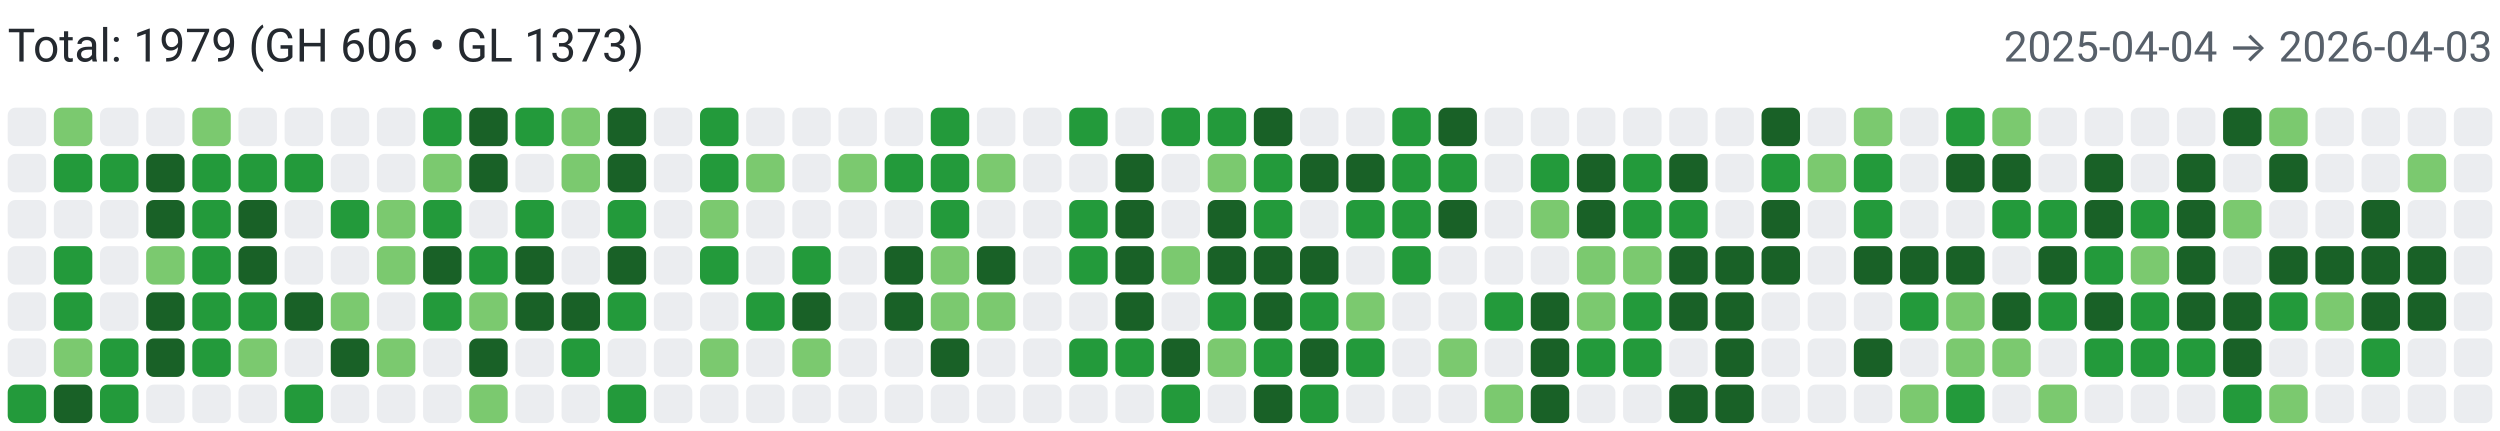
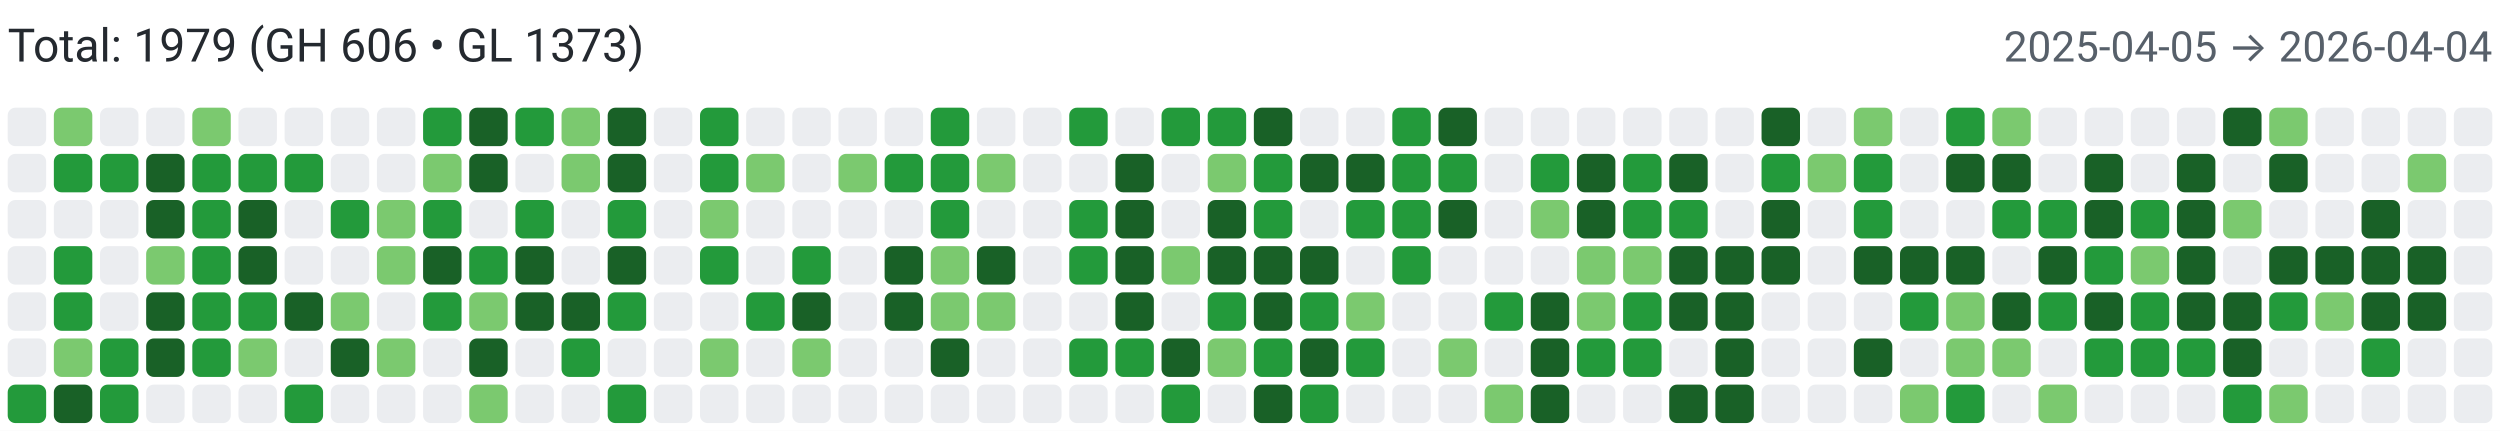
<svg xmlns="http://www.w3.org/2000/svg" width="650" height="112" viewBox="0 0 650 112" role="img" aria-label="Combined contributions">
  <rect width="100%" height="100%" fill="#fff" />
  <text x="2" y="16" font-family="system-ui,-apple-system,Segoe UI,Roboto,Ubuntu,Cantarell,Noto Sans,sans-serif" font-size="12" fill="#24292f">Total: 1979 (GH 606 • GL 1373)</text>
-   <text x="648" y="16" text-anchor="end" font-family="system-ui,-apple-system,Segoe UI,Roboto,Ubuntu,Cantarell,Noto Sans,sans-serif" font-size="11" fill="#57606a">2025-04-04 → 2026-04-03</text>
+   <text x="648" y="16" text-anchor="end" font-family="system-ui,-apple-system,Segoe UI,Roboto,Ubuntu,Cantarell,Noto Sans,sans-serif" font-size="11" fill="#57606a">2025-04-05 → 2026-04-04</text>
  <rect x="2" y="28" width="10" height="10" rx="2" ry="2" fill="#ebedf0">
        </rect>
  <rect x="2" y="40" width="10" height="10" rx="2" ry="2" fill="#ebedf0">
        </rect>
  <rect x="2" y="52" width="10" height="10" rx="2" ry="2" fill="#ebedf0">
        </rect>
  <rect x="2" y="64" width="10" height="10" rx="2" ry="2" fill="#ebedf0">
        </rect>
  <rect x="2" y="76" width="10" height="10" rx="2" ry="2" fill="#ebedf0">
        </rect>
  <rect x="2" y="88" width="10" height="10" rx="2" ry="2" fill="#ebedf0">
        </rect>
  <rect x="2" y="100" width="10" height="10" rx="2" ry="2" fill="#239a3b">
        </rect>
  <rect x="14" y="28" width="10" height="10" rx="2" ry="2" fill="#7bc96f">
        </rect>
  <rect x="14" y="40" width="10" height="10" rx="2" ry="2" fill="#239a3b">
        </rect>
  <rect x="14" y="52" width="10" height="10" rx="2" ry="2" fill="#ebedf0">
        </rect>
  <rect x="14" y="64" width="10" height="10" rx="2" ry="2" fill="#239a3b">
        </rect>
  <rect x="14" y="76" width="10" height="10" rx="2" ry="2" fill="#239a3b">
        </rect>
  <rect x="14" y="88" width="10" height="10" rx="2" ry="2" fill="#7bc96f">
        </rect>
  <rect x="14" y="100" width="10" height="10" rx="2" ry="2" fill="#196127">
        </rect>
  <rect x="26" y="28" width="10" height="10" rx="2" ry="2" fill="#ebedf0">
        </rect>
  <rect x="26" y="40" width="10" height="10" rx="2" ry="2" fill="#239a3b">
        </rect>
  <rect x="26" y="52" width="10" height="10" rx="2" ry="2" fill="#ebedf0">
        </rect>
  <rect x="26" y="64" width="10" height="10" rx="2" ry="2" fill="#ebedf0">
        </rect>
  <rect x="26" y="76" width="10" height="10" rx="2" ry="2" fill="#ebedf0">
        </rect>
  <rect x="26" y="88" width="10" height="10" rx="2" ry="2" fill="#239a3b">
        </rect>
  <rect x="26" y="100" width="10" height="10" rx="2" ry="2" fill="#239a3b">
        </rect>
  <rect x="38" y="28" width="10" height="10" rx="2" ry="2" fill="#ebedf0">
        </rect>
  <rect x="38" y="40" width="10" height="10" rx="2" ry="2" fill="#196127">
        </rect>
  <rect x="38" y="52" width="10" height="10" rx="2" ry="2" fill="#196127">
        </rect>
  <rect x="38" y="64" width="10" height="10" rx="2" ry="2" fill="#7bc96f">
        </rect>
  <rect x="38" y="76" width="10" height="10" rx="2" ry="2" fill="#196127">
        </rect>
  <rect x="38" y="88" width="10" height="10" rx="2" ry="2" fill="#196127">
        </rect>
  <rect x="38" y="100" width="10" height="10" rx="2" ry="2" fill="#ebedf0">
        </rect>
  <rect x="50" y="28" width="10" height="10" rx="2" ry="2" fill="#7bc96f">
        </rect>
  <rect x="50" y="40" width="10" height="10" rx="2" ry="2" fill="#239a3b">
        </rect>
  <rect x="50" y="52" width="10" height="10" rx="2" ry="2" fill="#239a3b">
        </rect>
  <rect x="50" y="64" width="10" height="10" rx="2" ry="2" fill="#239a3b">
        </rect>
  <rect x="50" y="76" width="10" height="10" rx="2" ry="2" fill="#239a3b">
        </rect>
  <rect x="50" y="88" width="10" height="10" rx="2" ry="2" fill="#239a3b">
        </rect>
  <rect x="50" y="100" width="10" height="10" rx="2" ry="2" fill="#ebedf0">
        </rect>
  <rect x="62" y="28" width="10" height="10" rx="2" ry="2" fill="#ebedf0">
        </rect>
  <rect x="62" y="40" width="10" height="10" rx="2" ry="2" fill="#239a3b">
        </rect>
  <rect x="62" y="52" width="10" height="10" rx="2" ry="2" fill="#196127">
        </rect>
  <rect x="62" y="64" width="10" height="10" rx="2" ry="2" fill="#196127">
        </rect>
  <rect x="62" y="76" width="10" height="10" rx="2" ry="2" fill="#239a3b">
        </rect>
  <rect x="62" y="88" width="10" height="10" rx="2" ry="2" fill="#7bc96f">
        </rect>
  <rect x="62" y="100" width="10" height="10" rx="2" ry="2" fill="#ebedf0">
        </rect>
  <rect x="74" y="28" width="10" height="10" rx="2" ry="2" fill="#ebedf0">
        </rect>
  <rect x="74" y="40" width="10" height="10" rx="2" ry="2" fill="#239a3b">
        </rect>
  <rect x="74" y="52" width="10" height="10" rx="2" ry="2" fill="#ebedf0">
        </rect>
  <rect x="74" y="64" width="10" height="10" rx="2" ry="2" fill="#ebedf0">
        </rect>
  <rect x="74" y="76" width="10" height="10" rx="2" ry="2" fill="#196127">
        </rect>
  <rect x="74" y="88" width="10" height="10" rx="2" ry="2" fill="#ebedf0">
        </rect>
  <rect x="74" y="100" width="10" height="10" rx="2" ry="2" fill="#239a3b">
        </rect>
  <rect x="86" y="28" width="10" height="10" rx="2" ry="2" fill="#ebedf0">
        </rect>
  <rect x="86" y="40" width="10" height="10" rx="2" ry="2" fill="#ebedf0">
        </rect>
  <rect x="86" y="52" width="10" height="10" rx="2" ry="2" fill="#239a3b">
        </rect>
  <rect x="86" y="64" width="10" height="10" rx="2" ry="2" fill="#ebedf0">
        </rect>
  <rect x="86" y="76" width="10" height="10" rx="2" ry="2" fill="#7bc96f">
        </rect>
  <rect x="86" y="88" width="10" height="10" rx="2" ry="2" fill="#196127">
        </rect>
  <rect x="86" y="100" width="10" height="10" rx="2" ry="2" fill="#ebedf0">
        </rect>
  <rect x="98" y="28" width="10" height="10" rx="2" ry="2" fill="#ebedf0">
        </rect>
  <rect x="98" y="40" width="10" height="10" rx="2" ry="2" fill="#ebedf0">
        </rect>
  <rect x="98" y="52" width="10" height="10" rx="2" ry="2" fill="#7bc96f">
        </rect>
  <rect x="98" y="64" width="10" height="10" rx="2" ry="2" fill="#7bc96f">
        </rect>
  <rect x="98" y="76" width="10" height="10" rx="2" ry="2" fill="#ebedf0">
        </rect>
  <rect x="98" y="88" width="10" height="10" rx="2" ry="2" fill="#7bc96f">
        </rect>
  <rect x="98" y="100" width="10" height="10" rx="2" ry="2" fill="#ebedf0">
        </rect>
  <rect x="110" y="28" width="10" height="10" rx="2" ry="2" fill="#239a3b">
        </rect>
  <rect x="110" y="40" width="10" height="10" rx="2" ry="2" fill="#7bc96f">
        </rect>
  <rect x="110" y="52" width="10" height="10" rx="2" ry="2" fill="#239a3b">
        </rect>
  <rect x="110" y="64" width="10" height="10" rx="2" ry="2" fill="#196127">
        </rect>
  <rect x="110" y="76" width="10" height="10" rx="2" ry="2" fill="#239a3b">
        </rect>
  <rect x="110" y="88" width="10" height="10" rx="2" ry="2" fill="#ebedf0">
        </rect>
  <rect x="110" y="100" width="10" height="10" rx="2" ry="2" fill="#ebedf0">
        </rect>
  <rect x="122" y="28" width="10" height="10" rx="2" ry="2" fill="#196127">
        </rect>
  <rect x="122" y="40" width="10" height="10" rx="2" ry="2" fill="#196127">
        </rect>
  <rect x="122" y="52" width="10" height="10" rx="2" ry="2" fill="#ebedf0">
        </rect>
  <rect x="122" y="64" width="10" height="10" rx="2" ry="2" fill="#239a3b">
        </rect>
  <rect x="122" y="76" width="10" height="10" rx="2" ry="2" fill="#7bc96f">
        </rect>
  <rect x="122" y="88" width="10" height="10" rx="2" ry="2" fill="#196127">
        </rect>
  <rect x="122" y="100" width="10" height="10" rx="2" ry="2" fill="#7bc96f">
        </rect>
  <rect x="134" y="28" width="10" height="10" rx="2" ry="2" fill="#239a3b">
        </rect>
  <rect x="134" y="40" width="10" height="10" rx="2" ry="2" fill="#ebedf0">
        </rect>
  <rect x="134" y="52" width="10" height="10" rx="2" ry="2" fill="#239a3b">
        </rect>
  <rect x="134" y="64" width="10" height="10" rx="2" ry="2" fill="#196127">
        </rect>
  <rect x="134" y="76" width="10" height="10" rx="2" ry="2" fill="#196127">
        </rect>
  <rect x="134" y="88" width="10" height="10" rx="2" ry="2" fill="#ebedf0">
        </rect>
  <rect x="134" y="100" width="10" height="10" rx="2" ry="2" fill="#ebedf0">
        </rect>
  <rect x="146" y="28" width="10" height="10" rx="2" ry="2" fill="#7bc96f">
        </rect>
  <rect x="146" y="40" width="10" height="10" rx="2" ry="2" fill="#7bc96f">
        </rect>
  <rect x="146" y="52" width="10" height="10" rx="2" ry="2" fill="#ebedf0">
        </rect>
  <rect x="146" y="64" width="10" height="10" rx="2" ry="2" fill="#ebedf0">
        </rect>
  <rect x="146" y="76" width="10" height="10" rx="2" ry="2" fill="#196127">
        </rect>
  <rect x="146" y="88" width="10" height="10" rx="2" ry="2" fill="#239a3b">
        </rect>
  <rect x="146" y="100" width="10" height="10" rx="2" ry="2" fill="#ebedf0">
        </rect>
  <rect x="158" y="28" width="10" height="10" rx="2" ry="2" fill="#196127">
        </rect>
  <rect x="158" y="40" width="10" height="10" rx="2" ry="2" fill="#196127">
        </rect>
  <rect x="158" y="52" width="10" height="10" rx="2" ry="2" fill="#239a3b">
        </rect>
  <rect x="158" y="64" width="10" height="10" rx="2" ry="2" fill="#196127">
        </rect>
  <rect x="158" y="76" width="10" height="10" rx="2" ry="2" fill="#239a3b">
        </rect>
  <rect x="158" y="88" width="10" height="10" rx="2" ry="2" fill="#ebedf0">
        </rect>
  <rect x="158" y="100" width="10" height="10" rx="2" ry="2" fill="#239a3b">
        </rect>
  <rect x="170" y="28" width="10" height="10" rx="2" ry="2" fill="#ebedf0">
        </rect>
  <rect x="170" y="40" width="10" height="10" rx="2" ry="2" fill="#ebedf0">
        </rect>
  <rect x="170" y="52" width="10" height="10" rx="2" ry="2" fill="#ebedf0">
        </rect>
  <rect x="170" y="64" width="10" height="10" rx="2" ry="2" fill="#ebedf0">
        </rect>
  <rect x="170" y="76" width="10" height="10" rx="2" ry="2" fill="#ebedf0">
        </rect>
  <rect x="170" y="88" width="10" height="10" rx="2" ry="2" fill="#ebedf0">
        </rect>
  <rect x="170" y="100" width="10" height="10" rx="2" ry="2" fill="#ebedf0">
        </rect>
  <rect x="182" y="28" width="10" height="10" rx="2" ry="2" fill="#239a3b">
        </rect>
  <rect x="182" y="40" width="10" height="10" rx="2" ry="2" fill="#239a3b">
        </rect>
  <rect x="182" y="52" width="10" height="10" rx="2" ry="2" fill="#7bc96f">
        </rect>
  <rect x="182" y="64" width="10" height="10" rx="2" ry="2" fill="#239a3b">
        </rect>
  <rect x="182" y="76" width="10" height="10" rx="2" ry="2" fill="#ebedf0">
        </rect>
  <rect x="182" y="88" width="10" height="10" rx="2" ry="2" fill="#7bc96f">
        </rect>
  <rect x="182" y="100" width="10" height="10" rx="2" ry="2" fill="#ebedf0">
        </rect>
  <rect x="194" y="28" width="10" height="10" rx="2" ry="2" fill="#ebedf0">
        </rect>
  <rect x="194" y="40" width="10" height="10" rx="2" ry="2" fill="#7bc96f">
        </rect>
  <rect x="194" y="52" width="10" height="10" rx="2" ry="2" fill="#ebedf0">
        </rect>
  <rect x="194" y="64" width="10" height="10" rx="2" ry="2" fill="#ebedf0">
        </rect>
  <rect x="194" y="76" width="10" height="10" rx="2" ry="2" fill="#239a3b">
        </rect>
  <rect x="194" y="88" width="10" height="10" rx="2" ry="2" fill="#ebedf0">
        </rect>
  <rect x="194" y="100" width="10" height="10" rx="2" ry="2" fill="#ebedf0">
        </rect>
  <rect x="206" y="28" width="10" height="10" rx="2" ry="2" fill="#ebedf0">
        </rect>
  <rect x="206" y="40" width="10" height="10" rx="2" ry="2" fill="#ebedf0">
        </rect>
  <rect x="206" y="52" width="10" height="10" rx="2" ry="2" fill="#ebedf0">
        </rect>
  <rect x="206" y="64" width="10" height="10" rx="2" ry="2" fill="#239a3b">
        </rect>
  <rect x="206" y="76" width="10" height="10" rx="2" ry="2" fill="#196127">
        </rect>
  <rect x="206" y="88" width="10" height="10" rx="2" ry="2" fill="#7bc96f">
        </rect>
  <rect x="206" y="100" width="10" height="10" rx="2" ry="2" fill="#ebedf0">
        </rect>
  <rect x="218" y="28" width="10" height="10" rx="2" ry="2" fill="#ebedf0">
        </rect>
  <rect x="218" y="40" width="10" height="10" rx="2" ry="2" fill="#7bc96f">
        </rect>
  <rect x="218" y="52" width="10" height="10" rx="2" ry="2" fill="#ebedf0">
        </rect>
  <rect x="218" y="64" width="10" height="10" rx="2" ry="2" fill="#ebedf0">
        </rect>
  <rect x="218" y="76" width="10" height="10" rx="2" ry="2" fill="#ebedf0">
        </rect>
  <rect x="218" y="88" width="10" height="10" rx="2" ry="2" fill="#ebedf0">
        </rect>
  <rect x="218" y="100" width="10" height="10" rx="2" ry="2" fill="#ebedf0">
        </rect>
  <rect x="230" y="28" width="10" height="10" rx="2" ry="2" fill="#ebedf0">
        </rect>
  <rect x="230" y="40" width="10" height="10" rx="2" ry="2" fill="#239a3b">
        </rect>
  <rect x="230" y="52" width="10" height="10" rx="2" ry="2" fill="#ebedf0">
        </rect>
  <rect x="230" y="64" width="10" height="10" rx="2" ry="2" fill="#196127">
        </rect>
  <rect x="230" y="76" width="10" height="10" rx="2" ry="2" fill="#196127">
        </rect>
  <rect x="230" y="88" width="10" height="10" rx="2" ry="2" fill="#ebedf0">
        </rect>
  <rect x="230" y="100" width="10" height="10" rx="2" ry="2" fill="#ebedf0">
        </rect>
  <rect x="242" y="28" width="10" height="10" rx="2" ry="2" fill="#239a3b">
        </rect>
  <rect x="242" y="40" width="10" height="10" rx="2" ry="2" fill="#239a3b">
        </rect>
  <rect x="242" y="52" width="10" height="10" rx="2" ry="2" fill="#239a3b">
        </rect>
  <rect x="242" y="64" width="10" height="10" rx="2" ry="2" fill="#7bc96f">
        </rect>
  <rect x="242" y="76" width="10" height="10" rx="2" ry="2" fill="#7bc96f">
        </rect>
  <rect x="242" y="88" width="10" height="10" rx="2" ry="2" fill="#196127">
        </rect>
  <rect x="242" y="100" width="10" height="10" rx="2" ry="2" fill="#ebedf0">
        </rect>
  <rect x="254" y="28" width="10" height="10" rx="2" ry="2" fill="#ebedf0">
        </rect>
  <rect x="254" y="40" width="10" height="10" rx="2" ry="2" fill="#7bc96f">
        </rect>
  <rect x="254" y="52" width="10" height="10" rx="2" ry="2" fill="#ebedf0">
        </rect>
  <rect x="254" y="64" width="10" height="10" rx="2" ry="2" fill="#196127">
        </rect>
  <rect x="254" y="76" width="10" height="10" rx="2" ry="2" fill="#7bc96f">
        </rect>
  <rect x="254" y="88" width="10" height="10" rx="2" ry="2" fill="#ebedf0">
        </rect>
  <rect x="254" y="100" width="10" height="10" rx="2" ry="2" fill="#ebedf0">
        </rect>
  <rect x="266" y="28" width="10" height="10" rx="2" ry="2" fill="#ebedf0">
        </rect>
  <rect x="266" y="40" width="10" height="10" rx="2" ry="2" fill="#ebedf0">
        </rect>
  <rect x="266" y="52" width="10" height="10" rx="2" ry="2" fill="#ebedf0">
        </rect>
  <rect x="266" y="64" width="10" height="10" rx="2" ry="2" fill="#ebedf0">
        </rect>
  <rect x="266" y="76" width="10" height="10" rx="2" ry="2" fill="#ebedf0">
        </rect>
  <rect x="266" y="88" width="10" height="10" rx="2" ry="2" fill="#ebedf0">
        </rect>
  <rect x="266" y="100" width="10" height="10" rx="2" ry="2" fill="#ebedf0">
        </rect>
  <rect x="278" y="28" width="10" height="10" rx="2" ry="2" fill="#239a3b">
        </rect>
  <rect x="278" y="40" width="10" height="10" rx="2" ry="2" fill="#ebedf0">
        </rect>
  <rect x="278" y="52" width="10" height="10" rx="2" ry="2" fill="#239a3b">
        </rect>
  <rect x="278" y="64" width="10" height="10" rx="2" ry="2" fill="#239a3b">
        </rect>
  <rect x="278" y="76" width="10" height="10" rx="2" ry="2" fill="#ebedf0">
        </rect>
  <rect x="278" y="88" width="10" height="10" rx="2" ry="2" fill="#239a3b">
        </rect>
  <rect x="278" y="100" width="10" height="10" rx="2" ry="2" fill="#ebedf0">
        </rect>
  <rect x="290" y="28" width="10" height="10" rx="2" ry="2" fill="#ebedf0">
        </rect>
  <rect x="290" y="40" width="10" height="10" rx="2" ry="2" fill="#196127">
        </rect>
  <rect x="290" y="52" width="10" height="10" rx="2" ry="2" fill="#196127">
        </rect>
  <rect x="290" y="64" width="10" height="10" rx="2" ry="2" fill="#196127">
        </rect>
  <rect x="290" y="76" width="10" height="10" rx="2" ry="2" fill="#196127">
        </rect>
  <rect x="290" y="88" width="10" height="10" rx="2" ry="2" fill="#239a3b">
        </rect>
  <rect x="290" y="100" width="10" height="10" rx="2" ry="2" fill="#ebedf0">
        </rect>
  <rect x="302" y="28" width="10" height="10" rx="2" ry="2" fill="#239a3b">
        </rect>
  <rect x="302" y="40" width="10" height="10" rx="2" ry="2" fill="#ebedf0">
        </rect>
  <rect x="302" y="52" width="10" height="10" rx="2" ry="2" fill="#ebedf0">
        </rect>
  <rect x="302" y="64" width="10" height="10" rx="2" ry="2" fill="#7bc96f">
        </rect>
  <rect x="302" y="76" width="10" height="10" rx="2" ry="2" fill="#ebedf0">
        </rect>
  <rect x="302" y="88" width="10" height="10" rx="2" ry="2" fill="#196127">
        </rect>
  <rect x="302" y="100" width="10" height="10" rx="2" ry="2" fill="#239a3b">
        </rect>
  <rect x="314" y="28" width="10" height="10" rx="2" ry="2" fill="#239a3b">
        </rect>
  <rect x="314" y="40" width="10" height="10" rx="2" ry="2" fill="#7bc96f">
        </rect>
  <rect x="314" y="52" width="10" height="10" rx="2" ry="2" fill="#196127">
        </rect>
  <rect x="314" y="64" width="10" height="10" rx="2" ry="2" fill="#196127">
        </rect>
  <rect x="314" y="76" width="10" height="10" rx="2" ry="2" fill="#239a3b">
        </rect>
  <rect x="314" y="88" width="10" height="10" rx="2" ry="2" fill="#7bc96f">
        </rect>
  <rect x="314" y="100" width="10" height="10" rx="2" ry="2" fill="#ebedf0">
        </rect>
  <rect x="326" y="28" width="10" height="10" rx="2" ry="2" fill="#196127">
        </rect>
  <rect x="326" y="40" width="10" height="10" rx="2" ry="2" fill="#239a3b">
        </rect>
  <rect x="326" y="52" width="10" height="10" rx="2" ry="2" fill="#239a3b">
        </rect>
  <rect x="326" y="64" width="10" height="10" rx="2" ry="2" fill="#196127">
        </rect>
  <rect x="326" y="76" width="10" height="10" rx="2" ry="2" fill="#196127">
        </rect>
  <rect x="326" y="88" width="10" height="10" rx="2" ry="2" fill="#239a3b">
        </rect>
  <rect x="326" y="100" width="10" height="10" rx="2" ry="2" fill="#196127">
        </rect>
  <rect x="338" y="28" width="10" height="10" rx="2" ry="2" fill="#ebedf0">
        </rect>
  <rect x="338" y="40" width="10" height="10" rx="2" ry="2" fill="#196127">
        </rect>
  <rect x="338" y="52" width="10" height="10" rx="2" ry="2" fill="#ebedf0">
        </rect>
  <rect x="338" y="64" width="10" height="10" rx="2" ry="2" fill="#196127">
        </rect>
  <rect x="338" y="76" width="10" height="10" rx="2" ry="2" fill="#239a3b">
        </rect>
  <rect x="338" y="88" width="10" height="10" rx="2" ry="2" fill="#196127">
        </rect>
  <rect x="338" y="100" width="10" height="10" rx="2" ry="2" fill="#239a3b">
        </rect>
  <rect x="350" y="28" width="10" height="10" rx="2" ry="2" fill="#ebedf0">
        </rect>
  <rect x="350" y="40" width="10" height="10" rx="2" ry="2" fill="#196127">
        </rect>
  <rect x="350" y="52" width="10" height="10" rx="2" ry="2" fill="#239a3b">
        </rect>
  <rect x="350" y="64" width="10" height="10" rx="2" ry="2" fill="#ebedf0">
        </rect>
  <rect x="350" y="76" width="10" height="10" rx="2" ry="2" fill="#7bc96f">
        </rect>
  <rect x="350" y="88" width="10" height="10" rx="2" ry="2" fill="#239a3b">
        </rect>
  <rect x="350" y="100" width="10" height="10" rx="2" ry="2" fill="#ebedf0">
        </rect>
  <rect x="362" y="28" width="10" height="10" rx="2" ry="2" fill="#239a3b">
        </rect>
  <rect x="362" y="40" width="10" height="10" rx="2" ry="2" fill="#239a3b">
        </rect>
  <rect x="362" y="52" width="10" height="10" rx="2" ry="2" fill="#239a3b">
        </rect>
  <rect x="362" y="64" width="10" height="10" rx="2" ry="2" fill="#239a3b">
        </rect>
  <rect x="362" y="76" width="10" height="10" rx="2" ry="2" fill="#ebedf0">
        </rect>
  <rect x="362" y="88" width="10" height="10" rx="2" ry="2" fill="#ebedf0">
        </rect>
  <rect x="362" y="100" width="10" height="10" rx="2" ry="2" fill="#ebedf0">
        </rect>
  <rect x="374" y="28" width="10" height="10" rx="2" ry="2" fill="#196127">
        </rect>
  <rect x="374" y="40" width="10" height="10" rx="2" ry="2" fill="#239a3b">
        </rect>
  <rect x="374" y="52" width="10" height="10" rx="2" ry="2" fill="#196127">
        </rect>
  <rect x="374" y="64" width="10" height="10" rx="2" ry="2" fill="#ebedf0">
        </rect>
  <rect x="374" y="76" width="10" height="10" rx="2" ry="2" fill="#ebedf0">
        </rect>
  <rect x="374" y="88" width="10" height="10" rx="2" ry="2" fill="#7bc96f">
        </rect>
  <rect x="374" y="100" width="10" height="10" rx="2" ry="2" fill="#ebedf0">
        </rect>
  <rect x="386" y="28" width="10" height="10" rx="2" ry="2" fill="#ebedf0">
        </rect>
  <rect x="386" y="40" width="10" height="10" rx="2" ry="2" fill="#ebedf0">
        </rect>
  <rect x="386" y="52" width="10" height="10" rx="2" ry="2" fill="#ebedf0">
        </rect>
  <rect x="386" y="64" width="10" height="10" rx="2" ry="2" fill="#ebedf0">
        </rect>
  <rect x="386" y="76" width="10" height="10" rx="2" ry="2" fill="#239a3b">
        </rect>
  <rect x="386" y="88" width="10" height="10" rx="2" ry="2" fill="#ebedf0">
        </rect>
  <rect x="386" y="100" width="10" height="10" rx="2" ry="2" fill="#7bc96f">
        </rect>
  <rect x="398" y="28" width="10" height="10" rx="2" ry="2" fill="#ebedf0">
        </rect>
  <rect x="398" y="40" width="10" height="10" rx="2" ry="2" fill="#239a3b">
        </rect>
  <rect x="398" y="52" width="10" height="10" rx="2" ry="2" fill="#7bc96f">
        </rect>
  <rect x="398" y="64" width="10" height="10" rx="2" ry="2" fill="#ebedf0">
        </rect>
  <rect x="398" y="76" width="10" height="10" rx="2" ry="2" fill="#196127">
        </rect>
  <rect x="398" y="88" width="10" height="10" rx="2" ry="2" fill="#196127">
        </rect>
  <rect x="398" y="100" width="10" height="10" rx="2" ry="2" fill="#196127">
        </rect>
  <rect x="410" y="28" width="10" height="10" rx="2" ry="2" fill="#ebedf0">
        </rect>
  <rect x="410" y="40" width="10" height="10" rx="2" ry="2" fill="#196127">
        </rect>
  <rect x="410" y="52" width="10" height="10" rx="2" ry="2" fill="#196127">
        </rect>
  <rect x="410" y="64" width="10" height="10" rx="2" ry="2" fill="#7bc96f">
        </rect>
  <rect x="410" y="76" width="10" height="10" rx="2" ry="2" fill="#7bc96f">
        </rect>
  <rect x="410" y="88" width="10" height="10" rx="2" ry="2" fill="#239a3b">
        </rect>
  <rect x="410" y="100" width="10" height="10" rx="2" ry="2" fill="#ebedf0">
        </rect>
  <rect x="422" y="28" width="10" height="10" rx="2" ry="2" fill="#ebedf0">
        </rect>
  <rect x="422" y="40" width="10" height="10" rx="2" ry="2" fill="#239a3b">
        </rect>
  <rect x="422" y="52" width="10" height="10" rx="2" ry="2" fill="#239a3b">
        </rect>
  <rect x="422" y="64" width="10" height="10" rx="2" ry="2" fill="#7bc96f">
        </rect>
  <rect x="422" y="76" width="10" height="10" rx="2" ry="2" fill="#239a3b">
        </rect>
  <rect x="422" y="88" width="10" height="10" rx="2" ry="2" fill="#239a3b">
        </rect>
  <rect x="422" y="100" width="10" height="10" rx="2" ry="2" fill="#ebedf0">
        </rect>
  <rect x="434" y="28" width="10" height="10" rx="2" ry="2" fill="#ebedf0">
        </rect>
  <rect x="434" y="40" width="10" height="10" rx="2" ry="2" fill="#196127">
        </rect>
  <rect x="434" y="52" width="10" height="10" rx="2" ry="2" fill="#239a3b">
        </rect>
  <rect x="434" y="64" width="10" height="10" rx="2" ry="2" fill="#196127">
        </rect>
  <rect x="434" y="76" width="10" height="10" rx="2" ry="2" fill="#196127">
        </rect>
  <rect x="434" y="88" width="10" height="10" rx="2" ry="2" fill="#ebedf0">
        </rect>
  <rect x="434" y="100" width="10" height="10" rx="2" ry="2" fill="#196127">
        </rect>
  <rect x="446" y="28" width="10" height="10" rx="2" ry="2" fill="#ebedf0">
        </rect>
  <rect x="446" y="40" width="10" height="10" rx="2" ry="2" fill="#ebedf0">
        </rect>
  <rect x="446" y="52" width="10" height="10" rx="2" ry="2" fill="#ebedf0">
        </rect>
  <rect x="446" y="64" width="10" height="10" rx="2" ry="2" fill="#196127">
        </rect>
  <rect x="446" y="76" width="10" height="10" rx="2" ry="2" fill="#196127">
        </rect>
  <rect x="446" y="88" width="10" height="10" rx="2" ry="2" fill="#196127">
        </rect>
  <rect x="446" y="100" width="10" height="10" rx="2" ry="2" fill="#196127">
        </rect>
  <rect x="458" y="28" width="10" height="10" rx="2" ry="2" fill="#196127">
        </rect>
  <rect x="458" y="40" width="10" height="10" rx="2" ry="2" fill="#239a3b">
        </rect>
  <rect x="458" y="52" width="10" height="10" rx="2" ry="2" fill="#196127">
        </rect>
  <rect x="458" y="64" width="10" height="10" rx="2" ry="2" fill="#196127">
        </rect>
  <rect x="458" y="76" width="10" height="10" rx="2" ry="2" fill="#ebedf0">
        </rect>
  <rect x="458" y="88" width="10" height="10" rx="2" ry="2" fill="#ebedf0">
        </rect>
  <rect x="458" y="100" width="10" height="10" rx="2" ry="2" fill="#ebedf0">
        </rect>
  <rect x="470" y="28" width="10" height="10" rx="2" ry="2" fill="#ebedf0">
        </rect>
  <rect x="470" y="40" width="10" height="10" rx="2" ry="2" fill="#7bc96f">
        </rect>
  <rect x="470" y="52" width="10" height="10" rx="2" ry="2" fill="#ebedf0">
        </rect>
  <rect x="470" y="64" width="10" height="10" rx="2" ry="2" fill="#ebedf0">
        </rect>
  <rect x="470" y="76" width="10" height="10" rx="2" ry="2" fill="#ebedf0">
        </rect>
  <rect x="470" y="88" width="10" height="10" rx="2" ry="2" fill="#ebedf0">
        </rect>
  <rect x="470" y="100" width="10" height="10" rx="2" ry="2" fill="#ebedf0">
        </rect>
  <rect x="482" y="28" width="10" height="10" rx="2" ry="2" fill="#7bc96f">
        </rect>
  <rect x="482" y="40" width="10" height="10" rx="2" ry="2" fill="#239a3b">
        </rect>
  <rect x="482" y="52" width="10" height="10" rx="2" ry="2" fill="#239a3b">
        </rect>
  <rect x="482" y="64" width="10" height="10" rx="2" ry="2" fill="#196127">
        </rect>
  <rect x="482" y="76" width="10" height="10" rx="2" ry="2" fill="#ebedf0">
        </rect>
  <rect x="482" y="88" width="10" height="10" rx="2" ry="2" fill="#196127">
        </rect>
  <rect x="482" y="100" width="10" height="10" rx="2" ry="2" fill="#ebedf0">
        </rect>
  <rect x="494" y="28" width="10" height="10" rx="2" ry="2" fill="#ebedf0">
        </rect>
  <rect x="494" y="40" width="10" height="10" rx="2" ry="2" fill="#ebedf0">
        </rect>
  <rect x="494" y="52" width="10" height="10" rx="2" ry="2" fill="#ebedf0">
        </rect>
  <rect x="494" y="64" width="10" height="10" rx="2" ry="2" fill="#196127">
        </rect>
  <rect x="494" y="76" width="10" height="10" rx="2" ry="2" fill="#239a3b">
        </rect>
  <rect x="494" y="88" width="10" height="10" rx="2" ry="2" fill="#ebedf0">
        </rect>
  <rect x="494" y="100" width="10" height="10" rx="2" ry="2" fill="#7bc96f">
        </rect>
  <rect x="506" y="28" width="10" height="10" rx="2" ry="2" fill="#239a3b">
        </rect>
  <rect x="506" y="40" width="10" height="10" rx="2" ry="2" fill="#196127">
        </rect>
  <rect x="506" y="52" width="10" height="10" rx="2" ry="2" fill="#ebedf0">
        </rect>
  <rect x="506" y="64" width="10" height="10" rx="2" ry="2" fill="#196127">
        </rect>
  <rect x="506" y="76" width="10" height="10" rx="2" ry="2" fill="#7bc96f">
        </rect>
  <rect x="506" y="88" width="10" height="10" rx="2" ry="2" fill="#7bc96f">
        </rect>
  <rect x="506" y="100" width="10" height="10" rx="2" ry="2" fill="#239a3b">
        </rect>
  <rect x="518" y="28" width="10" height="10" rx="2" ry="2" fill="#7bc96f">
        </rect>
  <rect x="518" y="40" width="10" height="10" rx="2" ry="2" fill="#196127">
        </rect>
  <rect x="518" y="52" width="10" height="10" rx="2" ry="2" fill="#239a3b">
        </rect>
  <rect x="518" y="64" width="10" height="10" rx="2" ry="2" fill="#ebedf0">
        </rect>
  <rect x="518" y="76" width="10" height="10" rx="2" ry="2" fill="#196127">
        </rect>
  <rect x="518" y="88" width="10" height="10" rx="2" ry="2" fill="#7bc96f">
        </rect>
  <rect x="518" y="100" width="10" height="10" rx="2" ry="2" fill="#ebedf0">
        </rect>
  <rect x="530" y="28" width="10" height="10" rx="2" ry="2" fill="#ebedf0">
        </rect>
  <rect x="530" y="40" width="10" height="10" rx="2" ry="2" fill="#ebedf0">
        </rect>
  <rect x="530" y="52" width="10" height="10" rx="2" ry="2" fill="#239a3b">
        </rect>
  <rect x="530" y="64" width="10" height="10" rx="2" ry="2" fill="#196127">
        </rect>
  <rect x="530" y="76" width="10" height="10" rx="2" ry="2" fill="#239a3b">
        </rect>
  <rect x="530" y="88" width="10" height="10" rx="2" ry="2" fill="#ebedf0">
        </rect>
  <rect x="530" y="100" width="10" height="10" rx="2" ry="2" fill="#7bc96f">
        </rect>
  <rect x="542" y="28" width="10" height="10" rx="2" ry="2" fill="#ebedf0">
        </rect>
  <rect x="542" y="40" width="10" height="10" rx="2" ry="2" fill="#196127">
        </rect>
  <rect x="542" y="52" width="10" height="10" rx="2" ry="2" fill="#196127">
        </rect>
  <rect x="542" y="64" width="10" height="10" rx="2" ry="2" fill="#239a3b">
        </rect>
  <rect x="542" y="76" width="10" height="10" rx="2" ry="2" fill="#196127">
        </rect>
  <rect x="542" y="88" width="10" height="10" rx="2" ry="2" fill="#239a3b">
        </rect>
  <rect x="542" y="100" width="10" height="10" rx="2" ry="2" fill="#ebedf0">
        </rect>
  <rect x="554" y="28" width="10" height="10" rx="2" ry="2" fill="#ebedf0">
        </rect>
  <rect x="554" y="40" width="10" height="10" rx="2" ry="2" fill="#ebedf0">
        </rect>
  <rect x="554" y="52" width="10" height="10" rx="2" ry="2" fill="#239a3b">
        </rect>
  <rect x="554" y="64" width="10" height="10" rx="2" ry="2" fill="#7bc96f">
        </rect>
  <rect x="554" y="76" width="10" height="10" rx="2" ry="2" fill="#239a3b">
        </rect>
  <rect x="554" y="88" width="10" height="10" rx="2" ry="2" fill="#239a3b">
        </rect>
  <rect x="554" y="100" width="10" height="10" rx="2" ry="2" fill="#ebedf0">
        </rect>
  <rect x="566" y="28" width="10" height="10" rx="2" ry="2" fill="#ebedf0">
        </rect>
  <rect x="566" y="40" width="10" height="10" rx="2" ry="2" fill="#196127">
        </rect>
  <rect x="566" y="52" width="10" height="10" rx="2" ry="2" fill="#196127">
        </rect>
  <rect x="566" y="64" width="10" height="10" rx="2" ry="2" fill="#196127">
        </rect>
  <rect x="566" y="76" width="10" height="10" rx="2" ry="2" fill="#196127">
        </rect>
  <rect x="566" y="88" width="10" height="10" rx="2" ry="2" fill="#239a3b">
        </rect>
  <rect x="566" y="100" width="10" height="10" rx="2" ry="2" fill="#ebedf0">
        </rect>
  <rect x="578" y="28" width="10" height="10" rx="2" ry="2" fill="#196127">
        </rect>
  <rect x="578" y="40" width="10" height="10" rx="2" ry="2" fill="#ebedf0">
        </rect>
  <rect x="578" y="52" width="10" height="10" rx="2" ry="2" fill="#7bc96f">
        </rect>
  <rect x="578" y="64" width="10" height="10" rx="2" ry="2" fill="#ebedf0">
        </rect>
  <rect x="578" y="76" width="10" height="10" rx="2" ry="2" fill="#196127">
        </rect>
  <rect x="578" y="88" width="10" height="10" rx="2" ry="2" fill="#196127">
        </rect>
  <rect x="578" y="100" width="10" height="10" rx="2" ry="2" fill="#239a3b">
        </rect>
  <rect x="590" y="28" width="10" height="10" rx="2" ry="2" fill="#7bc96f">
        </rect>
  <rect x="590" y="40" width="10" height="10" rx="2" ry="2" fill="#196127">
        </rect>
  <rect x="590" y="52" width="10" height="10" rx="2" ry="2" fill="#ebedf0">
        </rect>
  <rect x="590" y="64" width="10" height="10" rx="2" ry="2" fill="#196127">
        </rect>
  <rect x="590" y="76" width="10" height="10" rx="2" ry="2" fill="#239a3b">
        </rect>
  <rect x="590" y="88" width="10" height="10" rx="2" ry="2" fill="#ebedf0">
        </rect>
  <rect x="590" y="100" width="10" height="10" rx="2" ry="2" fill="#7bc96f">
        </rect>
  <rect x="602" y="28" width="10" height="10" rx="2" ry="2" fill="#ebedf0">
        </rect>
  <rect x="602" y="40" width="10" height="10" rx="2" ry="2" fill="#ebedf0">
        </rect>
  <rect x="602" y="52" width="10" height="10" rx="2" ry="2" fill="#ebedf0">
        </rect>
  <rect x="602" y="64" width="10" height="10" rx="2" ry="2" fill="#196127">
        </rect>
  <rect x="602" y="76" width="10" height="10" rx="2" ry="2" fill="#7bc96f">
        </rect>
  <rect x="602" y="88" width="10" height="10" rx="2" ry="2" fill="#ebedf0">
        </rect>
  <rect x="602" y="100" width="10" height="10" rx="2" ry="2" fill="#ebedf0">
        </rect>
  <rect x="614" y="28" width="10" height="10" rx="2" ry="2" fill="#ebedf0">
        </rect>
  <rect x="614" y="40" width="10" height="10" rx="2" ry="2" fill="#ebedf0">
        </rect>
  <rect x="614" y="52" width="10" height="10" rx="2" ry="2" fill="#196127">
        </rect>
  <rect x="614" y="64" width="10" height="10" rx="2" ry="2" fill="#196127">
        </rect>
  <rect x="614" y="76" width="10" height="10" rx="2" ry="2" fill="#196127">
        </rect>
  <rect x="614" y="88" width="10" height="10" rx="2" ry="2" fill="#239a3b">
        </rect>
  <rect x="614" y="100" width="10" height="10" rx="2" ry="2" fill="#ebedf0">
        </rect>
  <rect x="626" y="28" width="10" height="10" rx="2" ry="2" fill="#ebedf0">
        </rect>
  <rect x="626" y="40" width="10" height="10" rx="2" ry="2" fill="#7bc96f">
        </rect>
  <rect x="626" y="52" width="10" height="10" rx="2" ry="2" fill="#ebedf0">
        </rect>
  <rect x="626" y="64" width="10" height="10" rx="2" ry="2" fill="#196127">
        </rect>
  <rect x="626" y="76" width="10" height="10" rx="2" ry="2" fill="#196127">
        </rect>
  <rect x="626" y="88" width="10" height="10" rx="2" ry="2" fill="#ebedf0">
        </rect>
  <rect x="626" y="100" width="10" height="10" rx="2" ry="2" fill="#ebedf0">
        </rect>
  <rect x="638" y="28" width="10" height="10" rx="2" ry="2" fill="#ebedf0">
        </rect>
  <rect x="638" y="40" width="10" height="10" rx="2" ry="2" fill="#ebedf0">
        </rect>
  <rect x="638" y="52" width="10" height="10" rx="2" ry="2" fill="#ebedf0">
        </rect>
  <rect x="638" y="64" width="10" height="10" rx="2" ry="2" fill="#ebedf0">
        </rect>
  <rect x="638" y="76" width="10" height="10" rx="2" ry="2" fill="#ebedf0">
        </rect>
  <rect x="638" y="88" width="10" height="10" rx="2" ry="2" fill="#ebedf0">
        </rect>
  <rect x="638" y="100" width="10" height="10" rx="2" ry="2" fill="#ebedf0">
        </rect>
</svg>
